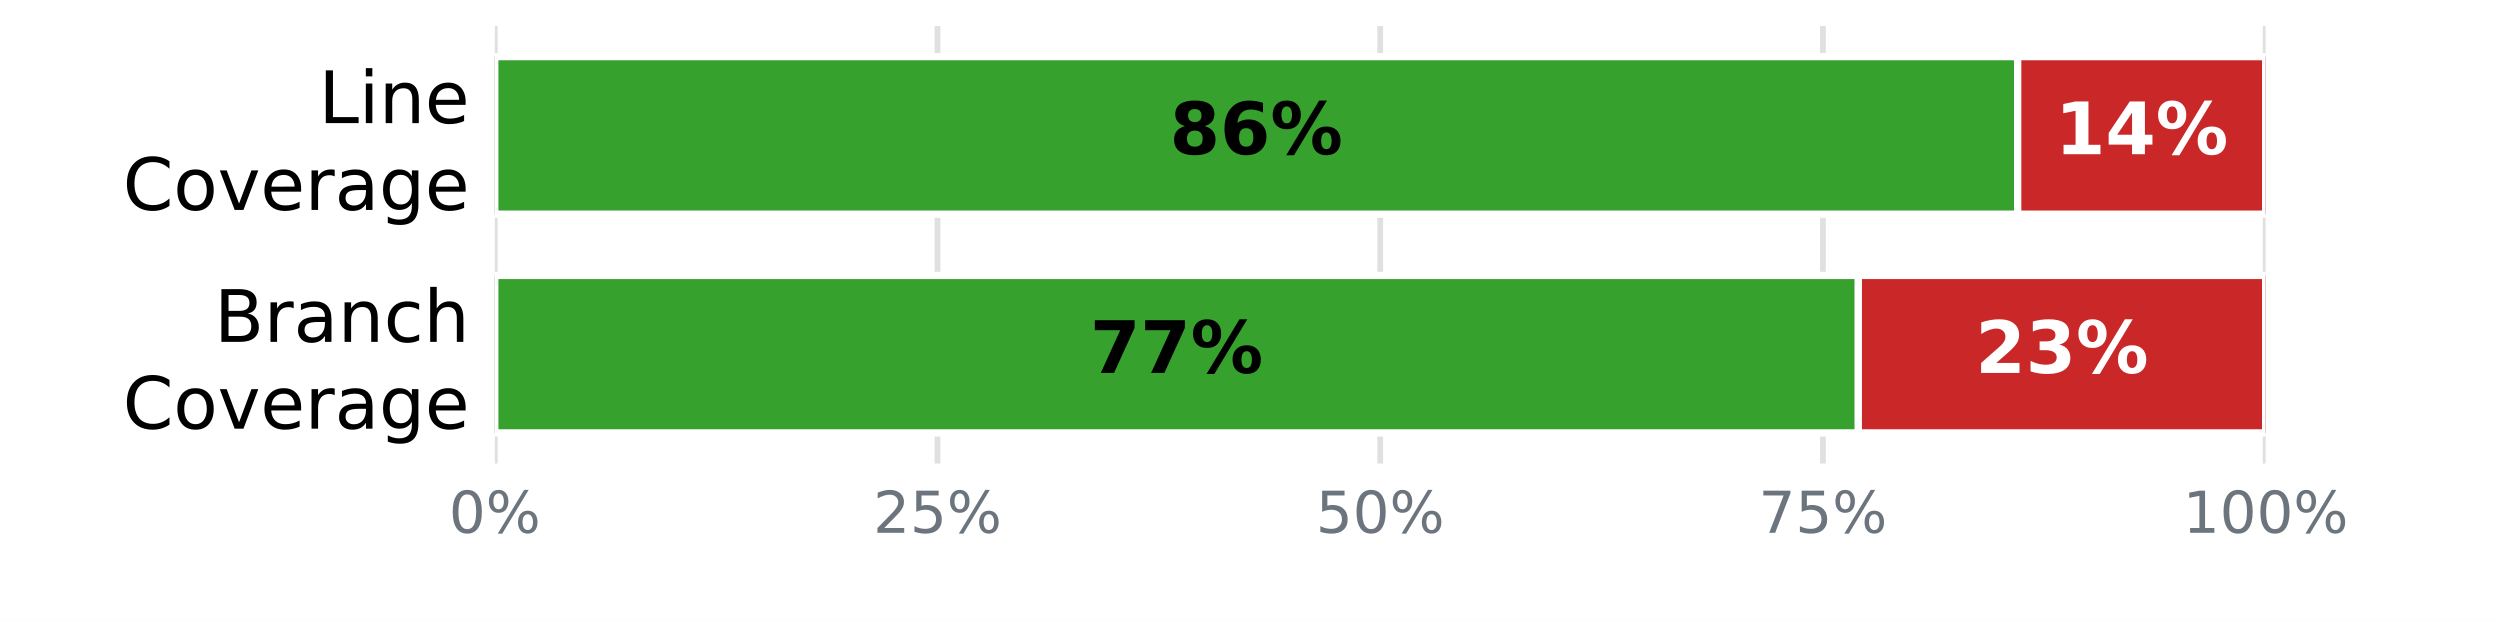
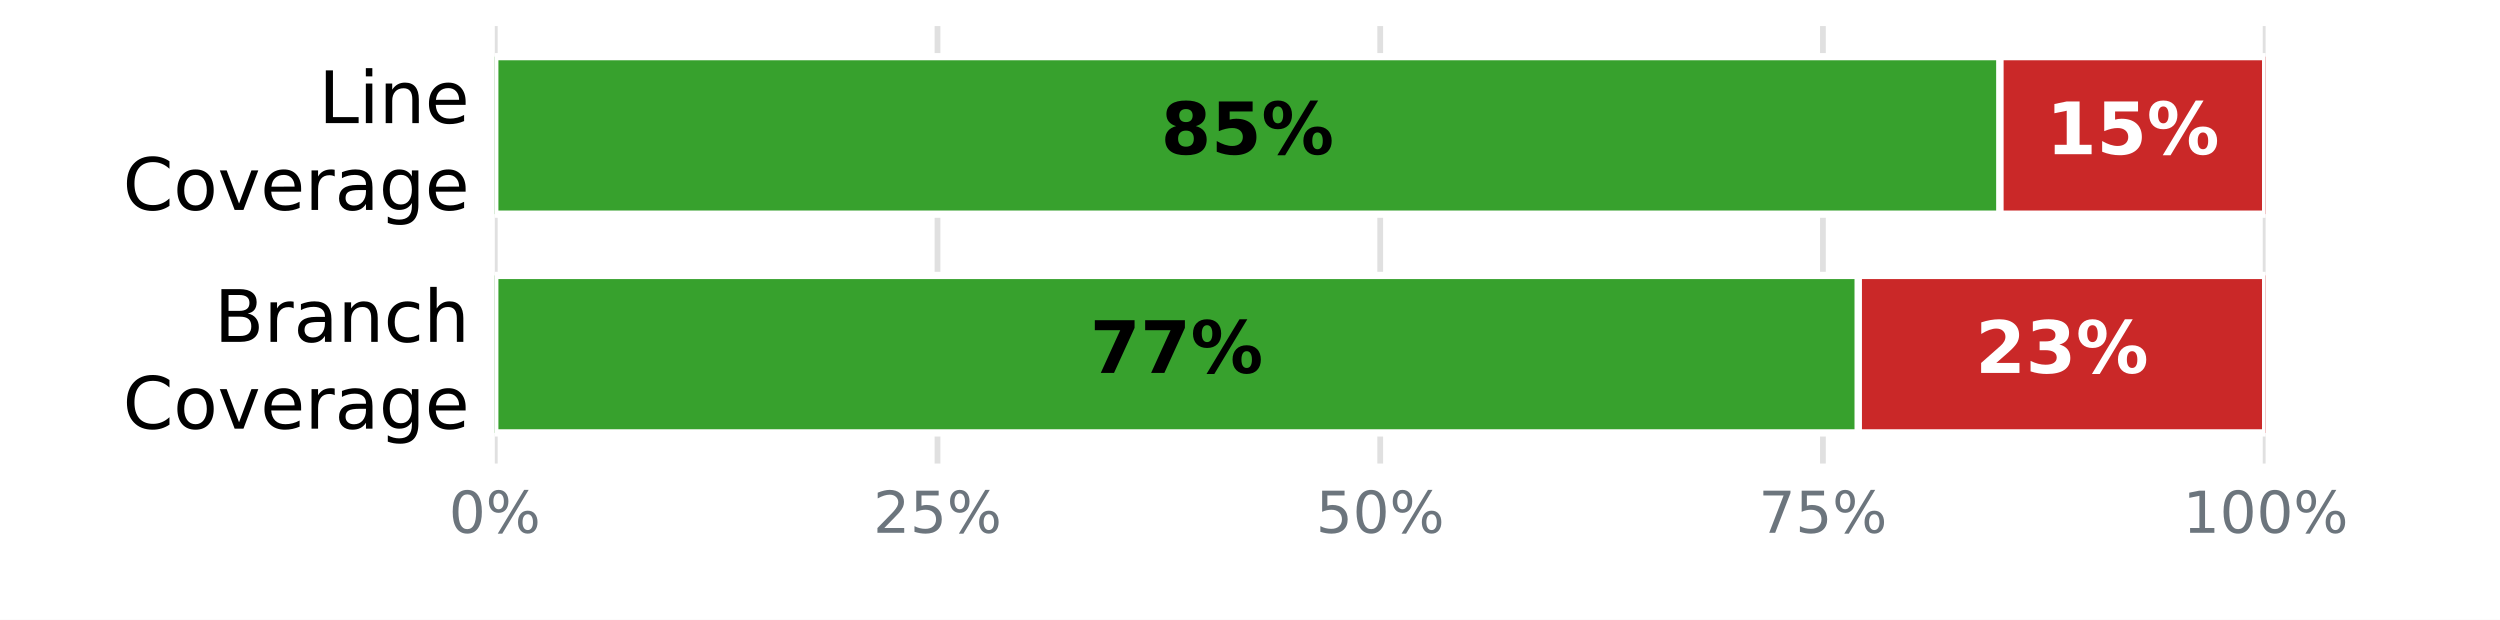
<svg xmlns="http://www.w3.org/2000/svg" xmlns:xlink="http://www.w3.org/1999/xlink" width="345.6pt" height="85.68pt" viewBox="0 0 345.6 85.68" version="1.1">
  <defs>
    <style type="text/css">*{stroke-linejoin: round; stroke-linecap: butt}</style>
  </defs>
  <g id="figure_1">
    <g id="patch_1">
      <path d="M 0 85.68  L 345.6 85.68  L 345.6 0  L 0 0  z " style="fill: #ffffff" />
    </g>
    <g id="axes_1">
      <g id="patch_2">
        <path d="M 68.4 64.08  L 313.2 64.08  L 313.2 3.6  L 68.4 3.6  z " style="fill: #ffffff" />
      </g>
      <g id="matplotlib.axis_1">
        <g id="xtick_1">
          <g id="line2d_1">
-             <path d="M 68.4 64.08  L 68.4 3.6  " clip-path="url(#pf11b2eb2b7)" style="fill: none; stroke: #e0e0e0; stroke-width: 0.8; stroke-linecap: square" />
+             <path d="M 68.4 64.08  L 68.4 3.6  " clip-path="url(#p9827795586)" style="fill: none; stroke: #e0e0e0; stroke-width: 0.8; stroke-linecap: square" />
          </g>
          <g id="line2d_2" />
          <g id="text_1">
            <g style="fill: #6c757d" transform="translate(62.05438 73.65812) scale(0.08 -0.08)">
              <defs>
                <path id="DejaVuSans-13" d="M 2034 4250  Q 1547 4250 1301 3770  Q 1056 3291 1056 2328  Q 1056 1369 1301 889  Q 1547 409 2034 409  Q 2525 409 2770 889  Q 3016 1369 3016 2328  Q 3016 3291 2770 3770  Q 2525 4250 2034 4250  z M 2034 4750  Q 2819 4750 3233 4129  Q 3647 3509 3647 2328  Q 3647 1150 3233 529  Q 2819 -91 2034 -91  Q 1250 -91 836 529  Q 422 1150 422 2328  Q 422 3509 836 4129  Q 1250 4750 2034 4750  z " transform="scale(0.015625)" />
                <path id="DejaVuSans-8" d="M 4653 2053  Q 4381 2053 4226 1822  Q 4072 1591 4072 1178  Q 4072 772 4226 539  Q 4381 306 4653 306  Q 4919 306 5073 539  Q 5228 772 5228 1178  Q 5228 1588 5073 1820  Q 4919 2053 4653 2053  z M 4653 2450  Q 5147 2450 5437 2106  Q 5728 1763 5728 1178  Q 5728 594 5436 251  Q 5144 -91 4653 -91  Q 4153 -91 3862 251  Q 3572 594 3572 1178  Q 3572 1766 3864 2108  Q 4156 2450 4653 2450  z M 1428 4353  Q 1159 4353 1004 4120  Q 850 3888 850 3481  Q 850 3069 1003 2837  Q 1156 2606 1428 2606  Q 1700 2606 1854 2837  Q 2009 3069 2009 3481  Q 2009 3884 1853 4118  Q 1697 4353 1428 4353  z M 4250 4750  L 4750 4750  L 1831 -91  L 1331 -91  L 4250 4750  z M 1428 4750  Q 1922 4750 2215 4408  Q 2509 4066 2509 3481  Q 2509 2891 2217 2550  Q 1925 2209 1428 2209  Q 931 2209 642 2551  Q 353 2894 353 3481  Q 353 4063 643 4406  Q 934 4750 1428 4750  z " transform="scale(0.015625)" />
              </defs>
              <use xlink:href="#DejaVuSans-13" />
              <use xlink:href="#DejaVuSans-8" transform="translate(63.625 0)" />
            </g>
          </g>
        </g>
        <g id="xtick_2">
          <g id="line2d_3">
-             <path d="M 129.6 64.08  L 129.6 3.6  " clip-path="url(#pf11b2eb2b7)" style="fill: none; stroke: #e0e0e0; stroke-width: 0.8; stroke-linecap: square" />
+             <path d="M 129.6 64.08  L 129.6 3.6  " clip-path="url(#p9827795586)" style="fill: none; stroke: #e0e0e0; stroke-width: 0.8; stroke-linecap: square" />
          </g>
          <g id="line2d_4" />
          <g id="text_2">
            <g style="fill: #6c757d" transform="translate(120.7094 73.65812) scale(0.08 -0.08)">
              <defs>
                <path id="DejaVuSans-15" d="M 1228 531  L 3431 531  L 3431 0  L 469 0  L 469 531  Q 828 903 1448 1529  Q 2069 2156 2228 2338  Q 2531 2678 2651 2914  Q 2772 3150 2772 3378  Q 2772 3750 2511 3984  Q 2250 4219 1831 4219  Q 1534 4219 1204 4116  Q 875 4013 500 3803  L 500 4441  Q 881 4594 1212 4672  Q 1544 4750 1819 4750  Q 2544 4750 2975 4387  Q 3406 4025 3406 3419  Q 3406 3131 3298 2873  Q 3191 2616 2906 2266  Q 2828 2175 2409 1742  Q 1991 1309 1228 531  z " transform="scale(0.015625)" />
                <path id="DejaVuSans-18" d="M 691 4666  L 3169 4666  L 3169 4134  L 1269 4134  L 1269 2991  Q 1406 3038 1543 3061  Q 1681 3084 1819 3084  Q 2600 3084 3056 2656  Q 3513 2228 3513 1497  Q 3513 744 3044 326  Q 2575 -91 1722 -91  Q 1428 -91 1123 -41  Q 819 9 494 109  L 494 744  Q 775 591 1075 516  Q 1375 441 1709 441  Q 2250 441 2565 725  Q 2881 1009 2881 1497  Q 2881 1984 2565 2268  Q 2250 2553 1709 2553  Q 1456 2553 1204 2497  Q 953 2441 691 2322  L 691 4666  z " transform="scale(0.015625)" />
              </defs>
              <use xlink:href="#DejaVuSans-15" />
              <use xlink:href="#DejaVuSans-18" transform="translate(63.625 0)" />
              <use xlink:href="#DejaVuSans-8" transform="translate(127.25 0)" />
            </g>
          </g>
        </g>
        <g id="xtick_3">
          <g id="line2d_5">
-             <path d="M 190.8 64.08  L 190.8 3.6  " clip-path="url(#pf11b2eb2b7)" style="fill: none; stroke: #e0e0e0; stroke-width: 0.8; stroke-linecap: square" />
+             <path d="M 190.8 64.08  L 190.8 3.6  " clip-path="url(#p9827795586)" style="fill: none; stroke: #e0e0e0; stroke-width: 0.8; stroke-linecap: square" />
          </g>
          <g id="line2d_6" />
          <g id="text_3">
            <g style="fill: #6c757d" transform="translate(181.9094 73.65812) scale(0.08 -0.08)">
              <use xlink:href="#DejaVuSans-18" />
              <use xlink:href="#DejaVuSans-13" transform="translate(63.625 0)" />
              <use xlink:href="#DejaVuSans-8" transform="translate(127.25 0)" />
            </g>
          </g>
        </g>
        <g id="xtick_4">
          <g id="line2d_7">
-             <path d="M 252 64.08  L 252 3.6  " clip-path="url(#pf11b2eb2b7)" style="fill: none; stroke: #e0e0e0; stroke-width: 0.8; stroke-linecap: square" />
+             <path d="M 252 64.08  L 252 3.6  " clip-path="url(#p9827795586)" style="fill: none; stroke: #e0e0e0; stroke-width: 0.8; stroke-linecap: square" />
          </g>
          <g id="line2d_8" />
          <g id="text_4">
            <g style="fill: #6c757d" transform="translate(243.1094 73.65812) scale(0.08 -0.08)">
              <defs>
                <path id="DejaVuSans-1a" d="M 525 4666  L 3525 4666  L 3525 4397  L 1831 0  L 1172 0  L 2766 4134  L 525 4134  L 525 4666  z " transform="scale(0.015625)" />
              </defs>
              <use xlink:href="#DejaVuSans-1a" />
              <use xlink:href="#DejaVuSans-18" transform="translate(63.625 0)" />
              <use xlink:href="#DejaVuSans-8" transform="translate(127.25 0)" />
            </g>
          </g>
        </g>
        <g id="xtick_5">
          <g id="line2d_9">
-             <path d="M 313.2 64.08  L 313.2 3.6  " clip-path="url(#pf11b2eb2b7)" style="fill: none; stroke: #e0e0e0; stroke-width: 0.8; stroke-linecap: square" />
+             <path d="M 313.2 64.08  L 313.2 3.6  " clip-path="url(#p9827795586)" style="fill: none; stroke: #e0e0e0; stroke-width: 0.8; stroke-linecap: square" />
          </g>
          <g id="line2d_10" />
          <g id="text_5">
            <g style="fill: #6c757d" transform="translate(301.7644 73.65812) scale(0.08 -0.08)">
              <defs>
                <path id="DejaVuSans-14" d="M 794 531  L 1825 531  L 1825 4091  L 703 3866  L 703 4441  L 1819 4666  L 2450 4666  L 2450 531  L 3481 531  L 3481 0  L 794 0  L 794 531  z " transform="scale(0.015625)" />
              </defs>
              <use xlink:href="#DejaVuSans-14" />
              <use xlink:href="#DejaVuSans-13" transform="translate(63.625 0)" />
              <use xlink:href="#DejaVuSans-13" transform="translate(127.25 0)" />
              <use xlink:href="#DejaVuSans-8" transform="translate(190.875 0)" />
            </g>
          </g>
        </g>
      </g>
      <g id="matplotlib.axis_2">
        <g id="ytick_1">
          <g id="line2d_11" />
          <g id="text_6">
            <g transform="translate(44.05938 17.01873) scale(0.1 -0.1)">
              <defs>
                <path id="DejaVuSans-2f" d="M 628 4666  L 1259 4666  L 1259 531  L 3531 531  L 3531 0  L 628 0  L 628 4666  z " transform="scale(0.015625)" />
                <path id="DejaVuSans-4c" d="M 603 3500  L 1178 3500  L 1178 0  L 603 0  L 603 3500  z M 603 4863  L 1178 4863  L 1178 4134  L 603 4134  L 603 4863  z " transform="scale(0.015625)" />
                <path id="DejaVuSans-51" d="M 3513 2113  L 3513 0  L 2938 0  L 2938 2094  Q 2938 2591 2744 2837  Q 2550 3084 2163 3084  Q 1697 3084 1428 2787  Q 1159 2491 1159 1978  L 1159 0  L 581 0  L 581 3500  L 1159 3500  L 1159 2956  Q 1366 3272 1645 3428  Q 1925 3584 2291 3584  Q 2894 3584 3203 3211  Q 3513 2838 3513 2113  z " transform="scale(0.015625)" />
                <path id="DejaVuSans-48" d="M 3597 1894  L 3597 1613  L 953 1613  Q 991 1019 1311 708  Q 1631 397 2203 397  Q 2534 397 2845 478  Q 3156 559 3463 722  L 3463 178  Q 3153 47 2828 -22  Q 2503 -91 2169 -91  Q 1331 -91 842 396  Q 353 884 353 1716  Q 353 2575 817 3079  Q 1281 3584 2069 3584  Q 2775 3584 3186 3129  Q 3597 2675 3597 1894  z M 3022 2063  Q 3016 2534 2758 2815  Q 2500 3097 2075 3097  Q 1594 3097 1305 2825  Q 1016 2553 972 2059  L 3022 2063  z " transform="scale(0.015625)" />
              </defs>
              <use xlink:href="#DejaVuSans-2f" />
              <use xlink:href="#DejaVuSans-4c" transform="translate(55.71875 0)" />
              <use xlink:href="#DejaVuSans-51" transform="translate(83.5 0)" />
              <use xlink:href="#DejaVuSans-48" transform="translate(146.875 0)" />
            </g>
            <g transform="translate(16.98594 29.02068) scale(0.1 -0.1)">
              <defs>
                <path id="DejaVuSans-26" d="M 4122 4306  L 4122 3641  Q 3803 3938 3442 4084  Q 3081 4231 2675 4231  Q 1875 4231 1450 3742  Q 1025 3253 1025 2328  Q 1025 1406 1450 917  Q 1875 428 2675 428  Q 3081 428 3442 575  Q 3803 722 4122 1019  L 4122 359  Q 3791 134 3420 21  Q 3050 -91 2638 -91  Q 1578 -91 968 557  Q 359 1206 359 2328  Q 359 3453 968 4101  Q 1578 4750 2638 4750  Q 3056 4750 3426 4639  Q 3797 4528 4122 4306  z " transform="scale(0.015625)" />
                <path id="DejaVuSans-52" d="M 1959 3097  Q 1497 3097 1228 2736  Q 959 2375 959 1747  Q 959 1119 1226 758  Q 1494 397 1959 397  Q 2419 397 2687 759  Q 2956 1122 2956 1747  Q 2956 2369 2687 2733  Q 2419 3097 1959 3097  z M 1959 3584  Q 2709 3584 3137 3096  Q 3566 2609 3566 1747  Q 3566 888 3137 398  Q 2709 -91 1959 -91  Q 1206 -91 779 398  Q 353 888 353 1747  Q 353 2609 779 3096  Q 1206 3584 1959 3584  z " transform="scale(0.015625)" />
                <path id="DejaVuSans-59" d="M 191 3500  L 800 3500  L 1894 563  L 2988 3500  L 3597 3500  L 2284 0  L 1503 0  L 191 3500  z " transform="scale(0.015625)" />
                <path id="DejaVuSans-55" d="M 2631 2963  Q 2534 3019 2420 3045  Q 2306 3072 2169 3072  Q 1681 3072 1420 2755  Q 1159 2438 1159 1844  L 1159 0  L 581 0  L 581 3500  L 1159 3500  L 1159 2956  Q 1341 3275 1631 3429  Q 1922 3584 2338 3584  Q 2397 3584 2469 3576  Q 2541 3569 2628 3553  L 2631 2963  z " transform="scale(0.015625)" />
                <path id="DejaVuSans-44" d="M 2194 1759  Q 1497 1759 1228 1600  Q 959 1441 959 1056  Q 959 750 1161 570  Q 1363 391 1709 391  Q 2188 391 2477 730  Q 2766 1069 2766 1631  L 2766 1759  L 2194 1759  z M 3341 1997  L 3341 0  L 2766 0  L 2766 531  Q 2569 213 2275 61  Q 1981 -91 1556 -91  Q 1019 -91 701 211  Q 384 513 384 1019  Q 384 1609 779 1909  Q 1175 2209 1959 2209  L 2766 2209  L 2766 2266  Q 2766 2663 2505 2880  Q 2244 3097 1772 3097  Q 1472 3097 1187 3025  Q 903 2953 641 2809  L 641 3341  Q 956 3463 1253 3523  Q 1550 3584 1831 3584  Q 2591 3584 2966 3190  Q 3341 2797 3341 1997  z " transform="scale(0.015625)" />
                <path id="DejaVuSans-4a" d="M 2906 1791  Q 2906 2416 2648 2759  Q 2391 3103 1925 3103  Q 1463 3103 1205 2759  Q 947 2416 947 1791  Q 947 1169 1205 825  Q 1463 481 1925 481  Q 2391 481 2648 825  Q 2906 1169 2906 1791  z M 3481 434  Q 3481 -459 3084 -895  Q 2688 -1331 1869 -1331  Q 1566 -1331 1297 -1286  Q 1028 -1241 775 -1147  L 775 -588  Q 1028 -725 1275 -790  Q 1522 -856 1778 -856  Q 2344 -856 2625 -561  Q 2906 -266 2906 331  L 2906 616  Q 2728 306 2450 153  Q 2172 0 1784 0  Q 1141 0 747 490  Q 353 981 353 1791  Q 353 2603 747 3093  Q 1141 3584 1784 3584  Q 2172 3584 2450 3431  Q 2728 3278 2906 2969  L 2906 3500  L 3481 3500  L 3481 434  z " transform="scale(0.015625)" />
              </defs>
              <use xlink:href="#DejaVuSans-26" />
              <use xlink:href="#DejaVuSans-52" transform="translate(69.82812 0)" />
              <use xlink:href="#DejaVuSans-59" transform="translate(131.0156 0)" />
              <use xlink:href="#DejaVuSans-48" transform="translate(190.2031 0)" />
              <use xlink:href="#DejaVuSans-55" transform="translate(251.7344 0)" />
              <use xlink:href="#DejaVuSans-44" transform="translate(292.8438 0)" />
              <use xlink:href="#DejaVuSans-4a" transform="translate(354.125 0)" />
              <use xlink:href="#DejaVuSans-48" transform="translate(417.6094 0)" />
            </g>
          </g>
        </g>
        <g id="ytick_2">
          <g id="line2d_12" />
          <g id="text_7">
            <g transform="translate(29.62656 47.25873) scale(0.1 -0.1)">
              <defs>
                <path id="DejaVuSans-25" d="M 1259 2228  L 1259 519  L 2272 519  Q 2781 519 3026 730  Q 3272 941 3272 1375  Q 3272 1813 3026 2020  Q 2781 2228 2272 2228  L 1259 2228  z M 1259 4147  L 1259 2741  L 2194 2741  Q 2656 2741 2882 2914  Q 3109 3088 3109 3444  Q 3109 3797 2882 3972  Q 2656 4147 2194 4147  L 1259 4147  z M 628 4666  L 2241 4666  Q 2963 4666 3353 4366  Q 3744 4066 3744 3513  Q 3744 3084 3544 2831  Q 3344 2578 2956 2516  Q 3422 2416 3680 2098  Q 3938 1781 3938 1306  Q 3938 681 3513 340  Q 3088 0 2303 0  L 628 0  L 628 4666  z " transform="scale(0.015625)" />
                <path id="DejaVuSans-46" d="M 3122 3366  L 3122 2828  Q 2878 2963 2633 3030  Q 2388 3097 2138 3097  Q 1578 3097 1268 2742  Q 959 2388 959 1747  Q 959 1106 1268 751  Q 1578 397 2138 397  Q 2388 397 2633 464  Q 2878 531 3122 666  L 3122 134  Q 2881 22 2623 -34  Q 2366 -91 2075 -91  Q 1284 -91 818 406  Q 353 903 353 1747  Q 353 2603 823 3093  Q 1294 3584 2113 3584  Q 2378 3584 2631 3529  Q 2884 3475 3122 3366  z " transform="scale(0.015625)" />
                <path id="DejaVuSans-4b" d="M 3513 2113  L 3513 0  L 2938 0  L 2938 2094  Q 2938 2591 2744 2837  Q 2550 3084 2163 3084  Q 1697 3084 1428 2787  Q 1159 2491 1159 1978  L 1159 0  L 581 0  L 581 4863  L 1159 4863  L 1159 2956  Q 1366 3272 1645 3428  Q 1925 3584 2291 3584  Q 2894 3584 3203 3211  Q 3513 2838 3513 2113  z " transform="scale(0.015625)" />
              </defs>
              <use xlink:href="#DejaVuSans-25" />
              <use xlink:href="#DejaVuSans-55" transform="translate(68.60938 0)" />
              <use xlink:href="#DejaVuSans-44" transform="translate(109.7188 0)" />
              <use xlink:href="#DejaVuSans-51" transform="translate(171 0)" />
              <use xlink:href="#DejaVuSans-46" transform="translate(234.375 0)" />
              <use xlink:href="#DejaVuSans-4b" transform="translate(289.3594 0)" />
            </g>
            <g transform="translate(16.98594 59.26068) scale(0.1 -0.1)">
              <use xlink:href="#DejaVuSans-26" />
              <use xlink:href="#DejaVuSans-52" transform="translate(69.82812 0)" />
              <use xlink:href="#DejaVuSans-59" transform="translate(131.0156 0)" />
              <use xlink:href="#DejaVuSans-48" transform="translate(190.2031 0)" />
              <use xlink:href="#DejaVuSans-55" transform="translate(251.7344 0)" />
              <use xlink:href="#DejaVuSans-44" transform="translate(292.8438 0)" />
              <use xlink:href="#DejaVuSans-4a" transform="translate(354.125 0)" />
              <use xlink:href="#DejaVuSans-48" transform="translate(417.6094 0)" />
            </g>
          </g>
        </g>
      </g>
      <g id="patch_3">
-         <path d="M 68.4 7.834  L 278.928 7.834  L 278.928 29.606  L 68.4 29.606  z " clip-path="url(#pf11b2eb2b7)" style="fill: #37a12d; stroke: #ffffff; stroke-linejoin: miter" />
+         <path d="M 68.4 7.834  L 276.48 7.834  L 276.48 29.606  L 68.4 29.606  z " clip-path="url(#p9827795586)" style="fill: #37a12d; stroke: #ffffff; stroke-linejoin: miter" />
      </g>
      <g id="patch_4">
-         <path d="M 278.928 7.834  L 313.2 7.834  L 313.2 29.606  L 278.928 29.606  z " clip-path="url(#pf11b2eb2b7)" style="fill: #ca2828; stroke: #ffffff; stroke-linejoin: miter" />
+         <path d="M 276.48 7.834  L 313.2 7.834  L 313.2 29.606  L 276.48 29.606  z " clip-path="url(#p9827795586)" style="fill: #ca2828; stroke: #ffffff; stroke-linejoin: miter" />
      </g>
      <g id="patch_5">
-         <path d="M 68.4 38.074  L 256.896 38.074  L 256.896 59.846  L 68.4 59.846  z " clip-path="url(#pf11b2eb2b7)" style="fill: #37a12d; stroke: #ffffff; stroke-linejoin: miter" />
+         <path d="M 68.4 38.074  L 256.896 38.074  L 256.896 59.846  L 68.4 59.846  z " clip-path="url(#p9827795586)" style="fill: #37a12d; stroke: #ffffff; stroke-linejoin: miter" />
      </g>
      <g id="patch_6">
-         <path d="M 256.896 38.074  L 313.2 38.074  L 313.2 59.846  L 256.896 59.846  z " clip-path="url(#pf11b2eb2b7)" style="fill: #ca2828; stroke: #ffffff; stroke-linejoin: miter" />
+         <path d="M 256.896 38.074  L 313.2 38.074  L 313.2 59.846  L 256.896 59.846  z " clip-path="url(#p9827795586)" style="fill: #ca2828; stroke: #ffffff; stroke-linejoin: miter" />
      </g>
      <g id="text_8">
-         <g transform="translate(161.696 21.31766) scale(0.1 -0.1)">
+         <g transform="translate(160.472 21.31766) scale(0.1 -0.1)">
          <defs>
            <path id="DejaVuSans-Bold-1b" d="M 2228 2088  Q 1891 2088 1709 1903  Q 1528 1719 1528 1375  Q 1528 1031 1709 848  Q 1891 666 2228 666  Q 2563 666 2741 848  Q 2919 1031 2919 1375  Q 2919 1722 2741 1905  Q 2563 2088 2228 2088  z M 1350 2484  Q 925 2613 709 2878  Q 494 3144 494 3541  Q 494 4131 934 4440  Q 1375 4750 2228 4750  Q 3075 4750 3515 4442  Q 3956 4134 3956 3541  Q 3956 3144 3739 2878  Q 3522 2613 3097 2484  Q 3572 2353 3814 2058  Q 4056 1763 4056 1313  Q 4056 619 3595 264  Q 3134 -91 2228 -91  Q 1319 -91 855 264  Q 391 619 391 1313  Q 391 1763 633 2058  Q 875 2353 1350 2484  z M 1631 3419  Q 1631 3141 1786 2991  Q 1941 2841 2228 2841  Q 2509 2841 2662 2991  Q 2816 3141 2816 3419  Q 2816 3697 2662 3845  Q 2509 3994 2228 3994  Q 1941 3994 1786 3844  Q 1631 3694 1631 3419  z " transform="scale(0.015625)" />
-             <path id="DejaVuSans-Bold-19" d="M 2316 2303  Q 2000 2303 1842 2098  Q 1684 1894 1684 1484  Q 1684 1075 1842 870  Q 2000 666 2316 666  Q 2634 666 2792 870  Q 2950 1075 2950 1484  Q 2950 1894 2792 2098  Q 2634 2303 2316 2303  z M 3803 4544  L 3803 3681  Q 3506 3822 3243 3889  Q 2981 3956 2731 3956  Q 2194 3956 1894 3657  Q 1594 3359 1544 2772  Q 1750 2925 1990 3001  Q 2231 3078 2516 3078  Q 3231 3078 3670 2659  Q 4109 2241 4109 1563  Q 4109 813 3618 361  Q 3128 -91 2303 -91  Q 1394 -91 895 523  Q 397 1138 397 2266  Q 397 3422 980 4083  Q 1563 4744 2578 4744  Q 2900 4744 3203 4694  Q 3506 4644 3803 4544  z " transform="scale(0.015625)" />
+             <path id="DejaVuSans-Bold-18" d="M 678 4666  L 3669 4666  L 3669 3781  L 1638 3781  L 1638 3059  Q 1775 3097 1914 3117  Q 2053 3138 2203 3138  Q 3056 3138 3531 2711  Q 4006 2284 4006 1522  Q 4006 766 3489 337  Q 2972 -91 2053 -91  Q 1656 -91 1267 -14  Q 878 63 494 219  L 494 1166  Q 875 947 1217 837  Q 1559 728 1863 728  Q 2300 728 2551 942  Q 2803 1156 2803 1522  Q 2803 1891 2551 2103  Q 2300 2316 1863 2316  Q 1603 2316 1309 2248  Q 1016 2181 678 2041  L 678 4666  z " transform="scale(0.015625)" />
            <path id="DejaVuSans-Bold-8" d="M 4959 1925  Q 4738 1925 4616 1733  Q 4494 1541 4494 1184  Q 4494 825 4614 633  Q 4734 441 4959 441  Q 5184 441 5303 633  Q 5422 825 5422 1184  Q 5422 1541 5301 1733  Q 5181 1925 4959 1925  z M 4959 2450  Q 5541 2450 5875 2112  Q 6209 1775 6209 1184  Q 6209 594 5875 251  Q 5541 -91 4959 -91  Q 4378 -91 4042 251  Q 3706 594 3706 1184  Q 3706 1772 4042 2111  Q 4378 2450 4959 2450  z M 2094 -91  L 1403 -91  L 4319 4750  L 5013 4750  L 2094 -91  z M 1453 4750  Q 2034 4750 2367 4411  Q 2700 4072 2700 3481  Q 2700 2891 2367 2550  Q 2034 2209 1453 2209  Q 872 2209 539 2550  Q 206 2891 206 3481  Q 206 4072 539 4411  Q 872 4750 1453 4750  z M 1453 4225  Q 1228 4225 1106 4031  Q 984 3838 984 3481  Q 984 3122 1106 2926  Q 1228 2731 1453 2731  Q 1678 2731 1798 2926  Q 1919 3122 1919 3481  Q 1919 3838 1797 4031  Q 1675 4225 1453 4225  z " transform="scale(0.015625)" />
          </defs>
          <use xlink:href="#DejaVuSans-Bold-1b" />
-           <use xlink:href="#DejaVuSans-Bold-19" transform="translate(69.57812 0)" />
+           <use xlink:href="#DejaVuSans-Bold-18" transform="translate(69.57812 0)" />
          <use xlink:href="#DejaVuSans-Bold-8" transform="translate(139.1562 0)" />
        </g>
      </g>
      <g id="text_9">
-         <g style="fill: #ffffff" transform="translate(284.096 21.31766) scale(0.1 -0.1)">
+         <g style="fill: #ffffff" transform="translate(282.872 21.31766) scale(0.1 -0.1)">
          <defs>
            <path id="DejaVuSans-Bold-14" d="M 750 831  L 1813 831  L 1813 3847  L 722 3622  L 722 4441  L 1806 4666  L 2950 4666  L 2950 831  L 4013 831  L 4013 0  L 750 0  L 750 831  z " transform="scale(0.015625)" />
-             <path id="DejaVuSans-Bold-17" d="M 2356 3675  L 1038 1722  L 2356 1722  L 2356 3675  z M 2156 4666  L 3494 4666  L 3494 1722  L 4159 1722  L 4159 850  L 3494 850  L 3494 0  L 2356 0  L 2356 850  L 288 850  L 288 1881  L 2156 4666  z " transform="scale(0.015625)" />
          </defs>
          <use xlink:href="#DejaVuSans-Bold-14" />
-           <use xlink:href="#DejaVuSans-Bold-17" transform="translate(69.57812 0)" />
+           <use xlink:href="#DejaVuSans-Bold-18" transform="translate(69.57812 0)" />
          <use xlink:href="#DejaVuSans-Bold-8" transform="translate(139.1562 0)" />
        </g>
      </g>
      <g id="text_10">
        <g transform="translate(150.68 51.55766) scale(0.1 -0.1)">
          <defs>
            <path id="DejaVuSans-Bold-1a" d="M 428 4666  L 3944 4666  L 3944 3988  L 2125 0  L 953 0  L 2675 3781  L 428 3781  L 428 4666  z " transform="scale(0.015625)" />
          </defs>
          <use xlink:href="#DejaVuSans-Bold-1a" />
          <use xlink:href="#DejaVuSans-Bold-1a" transform="translate(69.57812 0)" />
          <use xlink:href="#DejaVuSans-Bold-8" transform="translate(139.1562 0)" />
        </g>
      </g>
      <g id="text_11">
        <g style="fill: #ffffff" transform="translate(273.08 51.55766) scale(0.1 -0.1)">
          <defs>
            <path id="DejaVuSans-Bold-15" d="M 1844 884  L 3897 884  L 3897 0  L 506 0  L 506 884  L 2209 2388  Q 2438 2594 2547 2791  Q 2656 2988 2656 3200  Q 2656 3528 2436 3728  Q 2216 3928 1850 3928  Q 1569 3928 1234 3808  Q 900 3688 519 3450  L 519 4475  Q 925 4609 1322 4679  Q 1719 4750 2100 4750  Q 2938 4750 3402 4381  Q 3866 4013 3866 3353  Q 3866 2972 3669 2642  Q 3472 2313 2841 1759  L 1844 884  z " transform="scale(0.015625)" />
            <path id="DejaVuSans-Bold-16" d="M 2981 2516  Q 3453 2394 3698 2092  Q 3944 1791 3944 1325  Q 3944 631 3412 270  Q 2881 -91 1863 -91  Q 1503 -91 1142 -33  Q 781 25 428 141  L 428 1069  Q 766 900 1098 814  Q 1431 728 1753 728  Q 2231 728 2486 893  Q 2741 1059 2741 1369  Q 2741 1688 2480 1852  Q 2219 2016 1709 2016  L 1228 2016  L 1228 2791  L 1734 2791  Q 2188 2791 2409 2933  Q 2631 3075 2631 3366  Q 2631 3634 2415 3781  Q 2200 3928 1806 3928  Q 1516 3928 1219 3862  Q 922 3797 628 3669  L 628 4550  Q 984 4650 1334 4700  Q 1684 4750 2022 4750  Q 2931 4750 3382 4451  Q 3834 4153 3834 3553  Q 3834 3144 3618 2883  Q 3403 2622 2981 2516  z " transform="scale(0.015625)" />
          </defs>
          <use xlink:href="#DejaVuSans-Bold-15" />
          <use xlink:href="#DejaVuSans-Bold-16" transform="translate(69.57812 0)" />
          <use xlink:href="#DejaVuSans-Bold-8" transform="translate(139.1562 0)" />
        </g>
      </g>
    </g>
  </g>
  <defs>
-     <clipPath id="pf11b2eb2b7">
+     <clipPath id="p9827795586">
      <rect x="68.4" y="3.6" width="244.8" height="60.48" />
    </clipPath>
  </defs>
</svg>
